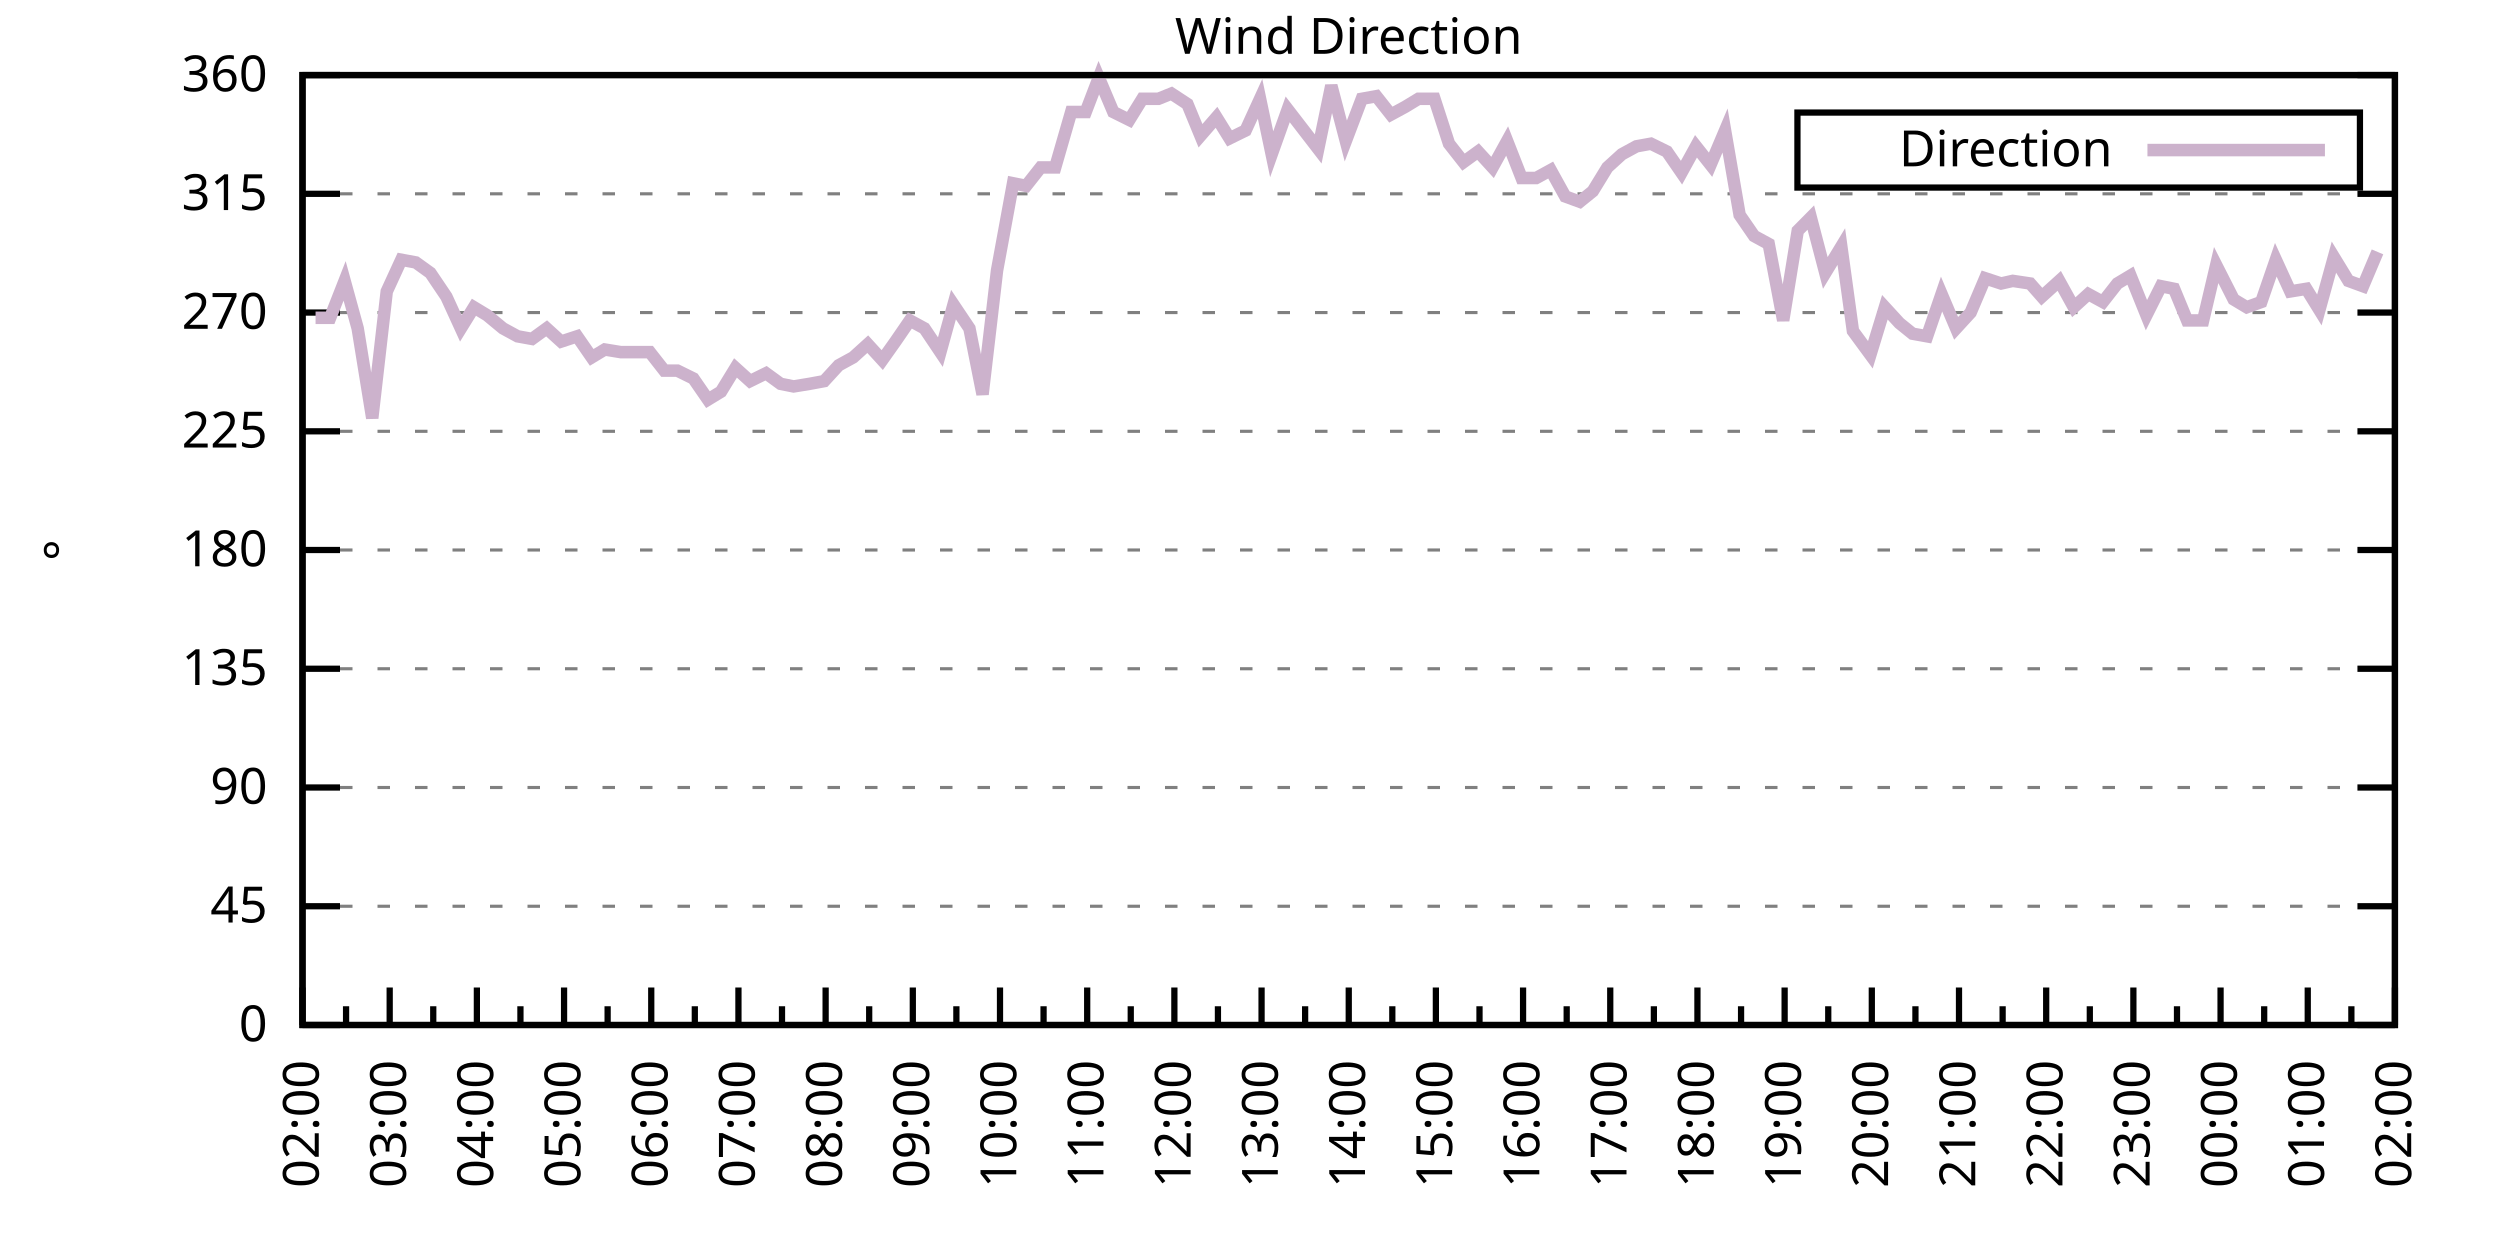
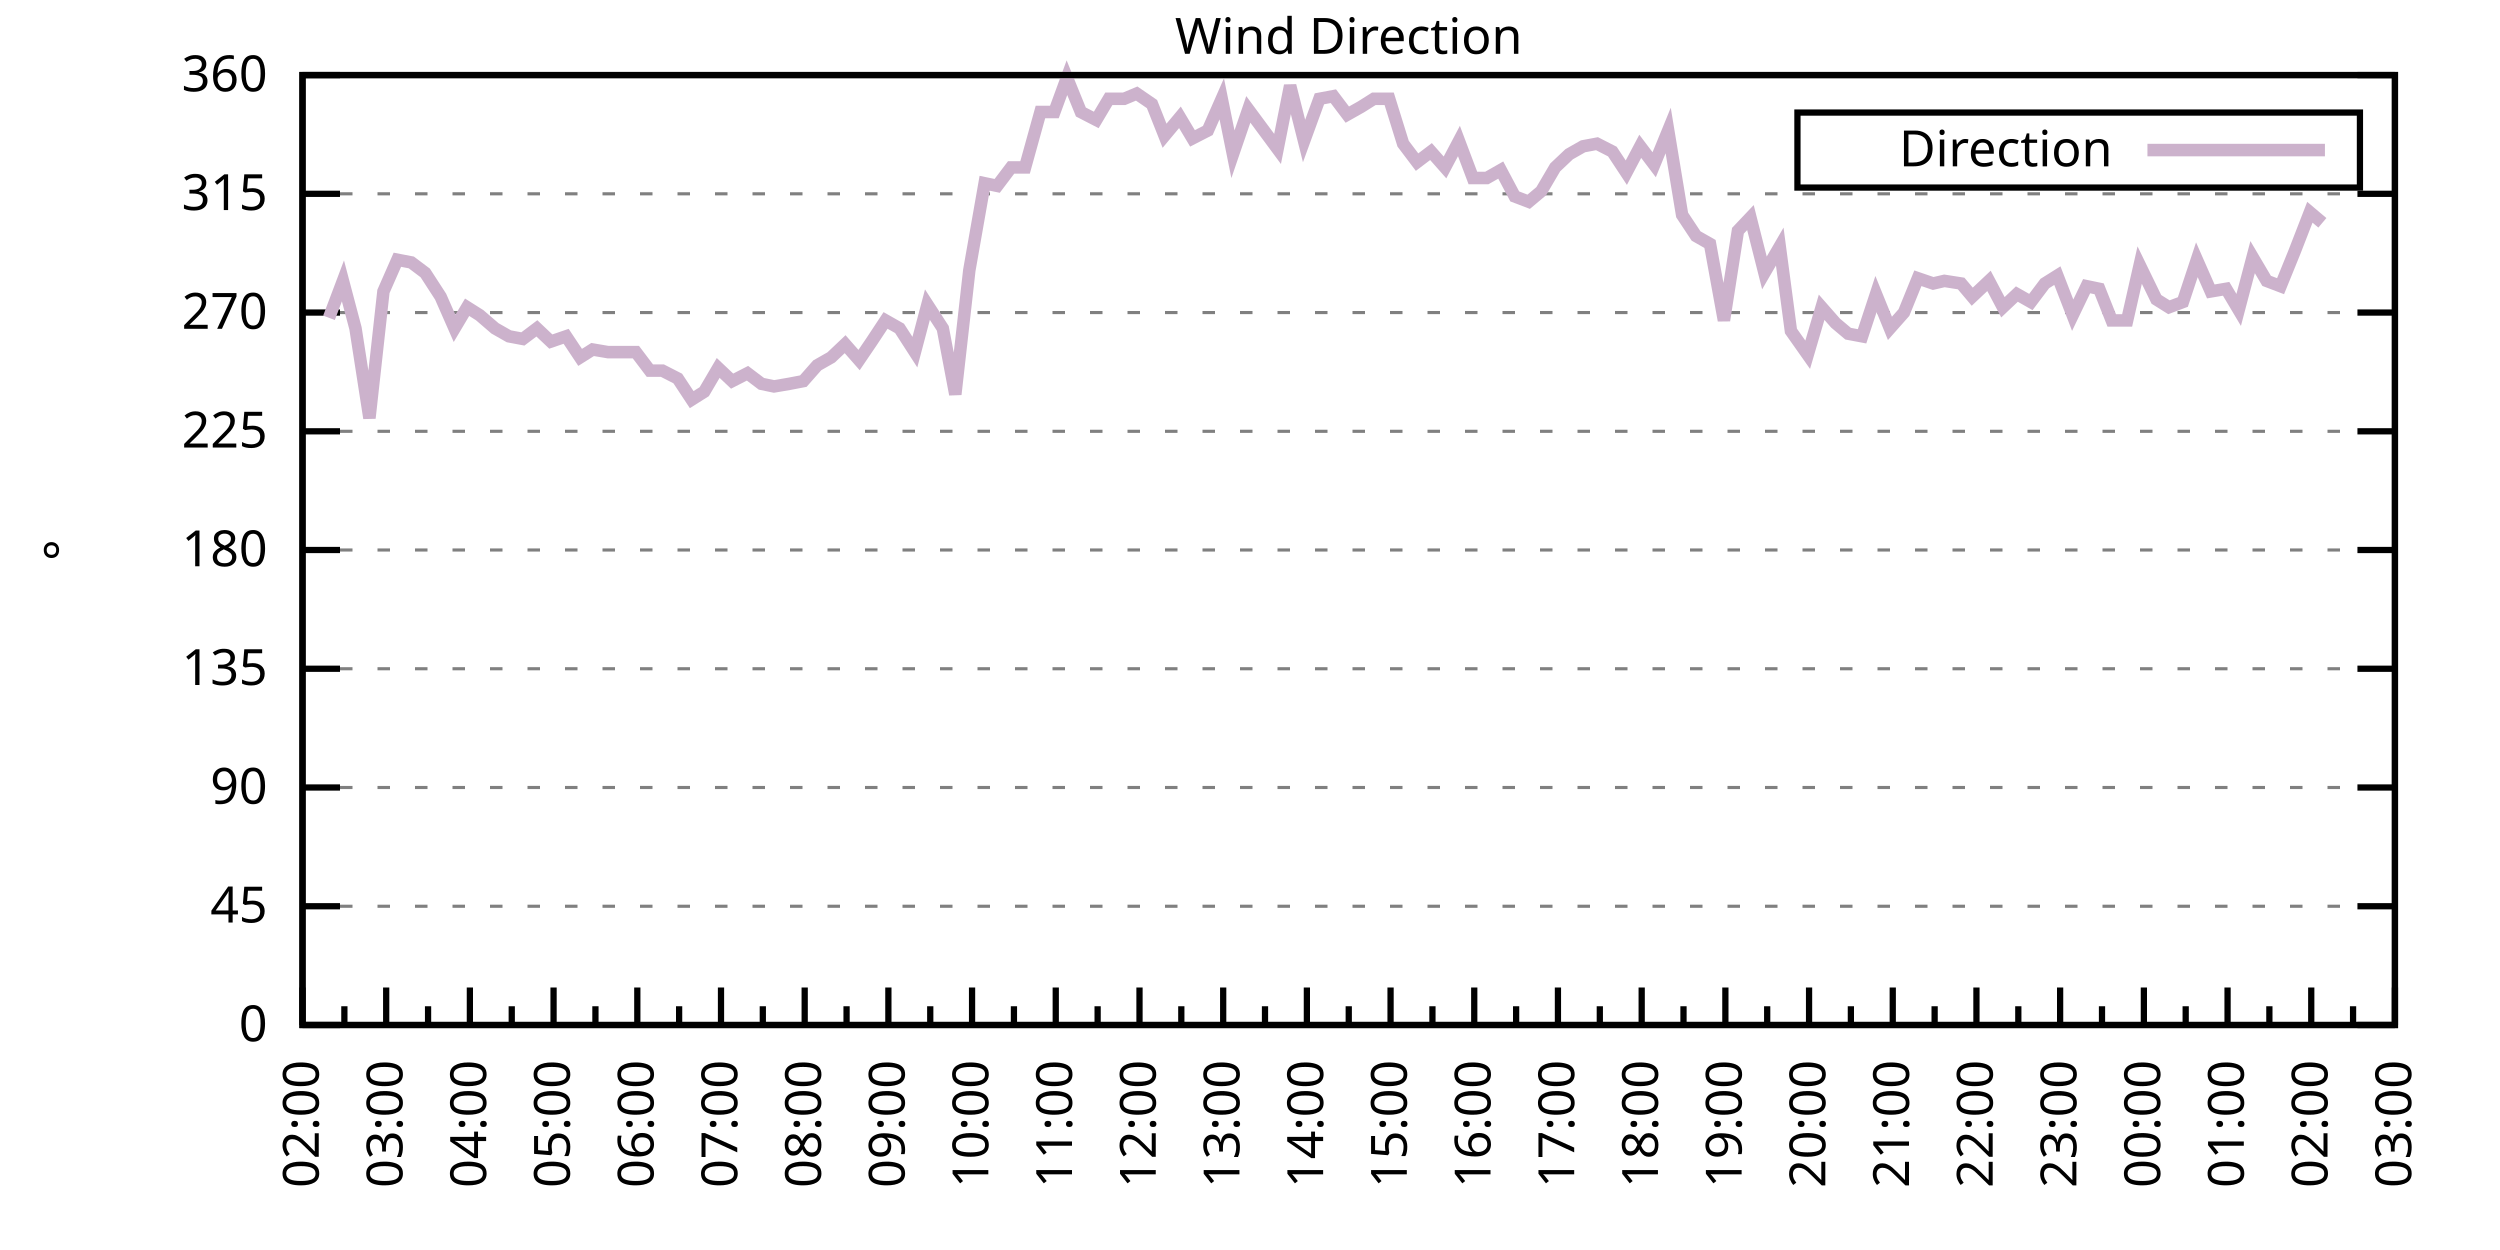
<svg xmlns="http://www.w3.org/2000/svg" xmlns:xlink="http://www.w3.org/1999/xlink" width="400" height="200" viewBox="0 0 400 200">
  <g id="gnuplot_canvas">
    <rect x="0" y="0" width="400" height="200" fill="none" />
    <defs>
      <circle id="gpDot" r="0.5" stroke-width="0.5" stroke="currentColor" />
      <path id="gpPt0" stroke-width="0.333" stroke="currentColor" d="M-1,0 h2 M0,-1 v2" />
      <path id="gpPt1" stroke-width="0.333" stroke="currentColor" d="M-1,-1 L1,1 M1,-1 L-1,1" />
      <path id="gpPt2" stroke-width="0.333" stroke="currentColor" d="M-1,0 L1,0 M0,-1 L0,1 M-1,-1 L1,1 M-1,1 L1,-1" />
      <rect id="gpPt3" stroke-width="0.333" stroke="currentColor" x="-1" y="-1" width="2" height="2" />
      <rect id="gpPt4" stroke-width="0.333" stroke="currentColor" fill="currentColor" x="-1" y="-1" width="2" height="2" />
      <circle id="gpPt5" stroke-width="0.333" stroke="currentColor" cx="0" cy="0" r="1" />
      <use xlink:href="#gpPt5" id="gpPt6" fill="currentColor" stroke="none" />
      <path id="gpPt7" stroke-width="0.333" stroke="currentColor" d="M0,-1.33 L-1.33,0.67 L1.33,0.67 z" />
      <use xlink:href="#gpPt7" id="gpPt8" fill="currentColor" stroke="none" />
      <use xlink:href="#gpPt7" id="gpPt9" stroke="currentColor" transform="rotate(180)" />
      <use xlink:href="#gpPt9" id="gpPt10" fill="currentColor" stroke="none" />
      <use xlink:href="#gpPt3" id="gpPt11" stroke="currentColor" transform="rotate(45)" />
      <use xlink:href="#gpPt11" id="gpPt12" fill="currentColor" stroke="none" />
      <path id="gpPt13" stroke-width="0.333" stroke="currentColor" d="M0,1.330 L1.265,0.411 L0.782,-1.067 L-0.782,-1.076 L-1.265,0.411 z" />
      <use xlink:href="#gpPt13" id="gpPt14" fill="currentColor" stroke="none" />
      <filter id="textbox" filterUnits="objectBoundingBox" x="0" y="0" height="1" width="1">
        <feFlood flood-color="white" flood-opacity="1" result="bgnd" />
        <feComposite in="SourceGraphic" in2="bgnd" operator="atop" />
      </filter>
      <filter id="greybox" filterUnits="objectBoundingBox" x="0" y="0" height="1" width="1">
        <feFlood flood-color="lightgrey" flood-opacity="1" result="grey" />
        <feComposite in="SourceGraphic" in2="grey" operator="atop" />
      </filter>
    </defs>
    <g fill="none" color="white" stroke="currentColor" stroke-width="1.00" stroke-linecap="butt" stroke-linejoin="miter">
</g>
    <g fill="none" color="black" stroke="currentColor" stroke-width="1.00" stroke-linecap="butt" stroke-linejoin="miter">
      <g stroke="none" shape-rendering="crispEdges">
        <polygon fill="rgb(255, 255, 255)" points="48.40,164.00 383.18,164.00 383.18,12.02 48.40,12.02 " />
      </g>
    </g>
    <g fill="none" color="black" stroke="currentColor" stroke-width="1.00" stroke-linecap="butt" stroke-linejoin="miter">
</g>
    <g fill="none" color="black" stroke="black" stroke-width="0.50" stroke-linecap="butt" stroke-linejoin="miter">
</g>
    <g fill="none" color="gray" stroke="currentColor" stroke-width="0.50" stroke-linecap="butt" stroke-linejoin="miter">
      <path stroke="gray" stroke-dasharray="2,4" class="gridline" d="M48.40,164.00 L383.19,164.00  " />
    </g>
    <g fill="none" color="gray" stroke="gray" stroke-width="1.00" stroke-linecap="butt" stroke-linejoin="miter">
</g>
    <g fill="none" color="black" stroke="currentColor" stroke-width="1.00" stroke-linecap="butt" stroke-linejoin="miter">
      <path stroke="black" d="M48.40,164.00 L54.40,164.00 M383.19,164.00 L377.19,164.00  " />
      <g transform="translate(42.80,166.60)" stroke="none" fill="black" font-family="Sans" font-size="8.00" text-anchor="end">
        <text>
          <tspan font-family="Sans"> 0</tspan>
        </text>
      </g>
    </g>
    <g fill="none" color="black" stroke="currentColor" stroke-width="1.00" stroke-linecap="butt" stroke-linejoin="miter">
</g>
    <g fill="none" color="black" stroke="black" stroke-width="0.50" stroke-linecap="butt" stroke-linejoin="miter">
</g>
    <g fill="none" color="gray" stroke="currentColor" stroke-width="0.50" stroke-linecap="butt" stroke-linejoin="miter">
      <path stroke="gray" stroke-dasharray="2,4" class="gridline" d="M48.40,145.00 L383.19,145.00  " />
    </g>
    <g fill="none" color="gray" stroke="gray" stroke-width="1.00" stroke-linecap="butt" stroke-linejoin="miter">
</g>
    <g fill="none" color="black" stroke="currentColor" stroke-width="1.00" stroke-linecap="butt" stroke-linejoin="miter">
      <path stroke="black" d="M48.40,145.00 L54.40,145.00 M383.19,145.00 L377.19,145.00  " />
      <g transform="translate(42.80,147.60)" stroke="none" fill="black" font-family="Sans" font-size="8.00" text-anchor="end">
        <text>
          <tspan font-family="Sans"> 45</tspan>
        </text>
      </g>
    </g>
    <g fill="none" color="black" stroke="currentColor" stroke-width="1.00" stroke-linecap="butt" stroke-linejoin="miter">
</g>
    <g fill="none" color="black" stroke="black" stroke-width="0.50" stroke-linecap="butt" stroke-linejoin="miter">
</g>
    <g fill="none" color="gray" stroke="currentColor" stroke-width="0.50" stroke-linecap="butt" stroke-linejoin="miter">
      <path stroke="gray" stroke-dasharray="2,4" class="gridline" d="M48.40,126.00 L383.19,126.00  " />
    </g>
    <g fill="none" color="gray" stroke="gray" stroke-width="1.00" stroke-linecap="butt" stroke-linejoin="miter">
</g>
    <g fill="none" color="black" stroke="currentColor" stroke-width="1.00" stroke-linecap="butt" stroke-linejoin="miter">
      <path stroke="black" d="M48.40,126.00 L54.40,126.00 M383.19,126.00 L377.19,126.00  " />
      <g transform="translate(42.80,128.60)" stroke="none" fill="black" font-family="Sans" font-size="8.00" text-anchor="end">
        <text>
          <tspan font-family="Sans"> 90</tspan>
        </text>
      </g>
    </g>
    <g fill="none" color="black" stroke="currentColor" stroke-width="1.00" stroke-linecap="butt" stroke-linejoin="miter">
</g>
    <g fill="none" color="black" stroke="black" stroke-width="0.50" stroke-linecap="butt" stroke-linejoin="miter">
</g>
    <g fill="none" color="gray" stroke="currentColor" stroke-width="0.50" stroke-linecap="butt" stroke-linejoin="miter">
      <path stroke="gray" stroke-dasharray="2,4" class="gridline" d="M48.40,107.00 L383.19,107.00  " />
    </g>
    <g fill="none" color="gray" stroke="gray" stroke-width="1.00" stroke-linecap="butt" stroke-linejoin="miter">
</g>
    <g fill="none" color="black" stroke="currentColor" stroke-width="1.00" stroke-linecap="butt" stroke-linejoin="miter">
      <path stroke="black" d="M48.40,107.00 L54.40,107.00 M383.19,107.00 L377.19,107.00  " />
      <g transform="translate(42.80,109.60)" stroke="none" fill="black" font-family="Sans" font-size="8.00" text-anchor="end">
        <text>
          <tspan font-family="Sans"> 135</tspan>
        </text>
      </g>
    </g>
    <g fill="none" color="black" stroke="currentColor" stroke-width="1.00" stroke-linecap="butt" stroke-linejoin="miter">
</g>
    <g fill="none" color="black" stroke="black" stroke-width="0.50" stroke-linecap="butt" stroke-linejoin="miter">
</g>
    <g fill="none" color="gray" stroke="currentColor" stroke-width="0.50" stroke-linecap="butt" stroke-linejoin="miter">
      <path stroke="gray" stroke-dasharray="2,4" class="gridline" d="M48.40,88.00 L383.19,88.00  " />
    </g>
    <g fill="none" color="gray" stroke="gray" stroke-width="1.00" stroke-linecap="butt" stroke-linejoin="miter">
</g>
    <g fill="none" color="black" stroke="currentColor" stroke-width="1.00" stroke-linecap="butt" stroke-linejoin="miter">
      <path stroke="black" d="M48.40,88.00 L54.40,88.00 M383.19,88.00 L377.19,88.00  " />
      <g transform="translate(42.80,90.60)" stroke="none" fill="black" font-family="Sans" font-size="8.00" text-anchor="end">
        <text>
          <tspan font-family="Sans"> 180</tspan>
        </text>
      </g>
    </g>
    <g fill="none" color="black" stroke="currentColor" stroke-width="1.00" stroke-linecap="butt" stroke-linejoin="miter">
</g>
    <g fill="none" color="black" stroke="black" stroke-width="0.50" stroke-linecap="butt" stroke-linejoin="miter">
</g>
    <g fill="none" color="gray" stroke="currentColor" stroke-width="0.50" stroke-linecap="butt" stroke-linejoin="miter">
      <path stroke="gray" stroke-dasharray="2,4" class="gridline" d="M48.40,69.01 L383.19,69.01  " />
    </g>
    <g fill="none" color="gray" stroke="gray" stroke-width="1.00" stroke-linecap="butt" stroke-linejoin="miter">
</g>
    <g fill="none" color="black" stroke="currentColor" stroke-width="1.00" stroke-linecap="butt" stroke-linejoin="miter">
      <path stroke="black" d="M48.40,69.01 L54.40,69.01 M383.19,69.01 L377.19,69.01  " />
      <g transform="translate(42.80,71.61)" stroke="none" fill="black" font-family="Sans" font-size="8.00" text-anchor="end">
        <text>
          <tspan font-family="Sans"> 225</tspan>
        </text>
      </g>
    </g>
    <g fill="none" color="black" stroke="currentColor" stroke-width="1.00" stroke-linecap="butt" stroke-linejoin="miter">
</g>
    <g fill="none" color="black" stroke="black" stroke-width="0.50" stroke-linecap="butt" stroke-linejoin="miter">
</g>
    <g fill="none" color="gray" stroke="currentColor" stroke-width="0.50" stroke-linecap="butt" stroke-linejoin="miter">
      <path stroke="gray" stroke-dasharray="2,4" class="gridline" d="M48.40,50.01 L383.19,50.01  " />
    </g>
    <g fill="none" color="gray" stroke="gray" stroke-width="1.00" stroke-linecap="butt" stroke-linejoin="miter">
</g>
    <g fill="none" color="black" stroke="currentColor" stroke-width="1.00" stroke-linecap="butt" stroke-linejoin="miter">
      <path stroke="black" d="M48.40,50.01 L54.40,50.01 M383.19,50.01 L377.19,50.01  " />
      <g transform="translate(42.80,52.61)" stroke="none" fill="black" font-family="Sans" font-size="8.00" text-anchor="end">
        <text>
          <tspan font-family="Sans"> 270</tspan>
        </text>
      </g>
    </g>
    <g fill="none" color="black" stroke="currentColor" stroke-width="1.00" stroke-linecap="butt" stroke-linejoin="miter">
</g>
    <g fill="none" color="black" stroke="black" stroke-width="0.50" stroke-linecap="butt" stroke-linejoin="miter">
</g>
    <g fill="none" color="gray" stroke="currentColor" stroke-width="0.50" stroke-linecap="butt" stroke-linejoin="miter">
      <path stroke="gray" stroke-dasharray="2,4" class="gridline" d="M48.40,31.01 L383.19,31.01  " />
    </g>
    <g fill="none" color="gray" stroke="gray" stroke-width="1.00" stroke-linecap="butt" stroke-linejoin="miter">
</g>
    <g fill="none" color="black" stroke="currentColor" stroke-width="1.00" stroke-linecap="butt" stroke-linejoin="miter">
      <path stroke="black" d="M48.40,31.01 L54.40,31.01 M383.19,31.01 L377.19,31.01  " />
      <g transform="translate(42.80,33.61)" stroke="none" fill="black" font-family="Sans" font-size="8.00" text-anchor="end">
        <text>
          <tspan font-family="Sans"> 315</tspan>
        </text>
      </g>
    </g>
    <g fill="none" color="black" stroke="currentColor" stroke-width="1.00" stroke-linecap="butt" stroke-linejoin="miter">
</g>
    <g fill="none" color="black" stroke="black" stroke-width="0.50" stroke-linecap="butt" stroke-linejoin="miter">
</g>
    <g fill="none" color="gray" stroke="currentColor" stroke-width="0.50" stroke-linecap="butt" stroke-linejoin="miter">
      <path stroke="gray" stroke-dasharray="2,4" class="gridline" d="M48.40,12.01 L383.19,12.01  " />
    </g>
    <g fill="none" color="gray" stroke="gray" stroke-width="1.00" stroke-linecap="butt" stroke-linejoin="miter">
</g>
    <g fill="none" color="black" stroke="currentColor" stroke-width="1.00" stroke-linecap="butt" stroke-linejoin="miter">
      <path stroke="black" d="M48.40,12.01 L54.40,12.01 M383.19,12.01 L377.19,12.01  " />
      <g transform="translate(42.80,14.61)" stroke="none" fill="black" font-family="Sans" font-size="8.00" text-anchor="end">
        <text>
          <tspan font-family="Sans"> 360</tspan>
        </text>
      </g>
    </g>
    <g fill="none" color="black" stroke="currentColor" stroke-width="1.00" stroke-linecap="butt" stroke-linejoin="miter">
      <path stroke="black" d="M48.40,164.00 L48.40,158.00  " />
      <g transform="translate(51.00,169.60) rotate(270)" stroke="none" fill="black" font-family="Sans" font-size="8.00" text-anchor="end">
        <text>
          <tspan font-family="Sans">02:00</tspan>
        </text>
      </g>
    </g>
    <g fill="none" color="black" stroke="currentColor" stroke-width="1.00" stroke-linecap="butt" stroke-linejoin="miter">
-       <path stroke="black" d="M55.37,164.00 L55.37,161.00 M62.35,164.00 L62.35,158.00  " />
-       <g transform="translate(64.95,169.60) rotate(270)" stroke="none" fill="black" font-family="Sans" font-size="8.00" text-anchor="end">
+       <path stroke="black" d="M55.10,164.00 L55.10,161.00 M61.79,164.00 L61.79,158.00  " />
+       <g transform="translate(64.39,169.60) rotate(270)" stroke="none" fill="black" font-family="Sans" font-size="8.00" text-anchor="end">
        <text>
          <tspan font-family="Sans">03:00</tspan>
        </text>
      </g>
    </g>
    <g fill="none" color="black" stroke="currentColor" stroke-width="1.00" stroke-linecap="butt" stroke-linejoin="miter">
-       <path stroke="black" d="M69.32,164.00 L69.32,161.00 M76.30,164.00 L76.30,158.00  " />
-       <g transform="translate(78.90,169.60) rotate(270)" stroke="none" fill="black" font-family="Sans" font-size="8.00" text-anchor="end">
+       <path stroke="black" d="M68.49,164.00 L68.49,161.00 M75.18,164.00 L75.18,158.00  " />
+       <g transform="translate(77.78,169.60) rotate(270)" stroke="none" fill="black" font-family="Sans" font-size="8.00" text-anchor="end">
        <text>
          <tspan font-family="Sans">04:00</tspan>
        </text>
      </g>
    </g>
    <g fill="none" color="black" stroke="currentColor" stroke-width="1.00" stroke-linecap="butt" stroke-linejoin="miter">
-       <path stroke="black" d="M83.27,164.00 L83.27,161.00 M90.25,164.00 L90.25,158.00  " />
-       <g transform="translate(92.85,169.60) rotate(270)" stroke="none" fill="black" font-family="Sans" font-size="8.00" text-anchor="end">
+       <path stroke="black" d="M81.88,164.00 L81.88,161.00 M88.57,164.00 L88.57,158.00  " />
+       <g transform="translate(91.17,169.60) rotate(270)" stroke="none" fill="black" font-family="Sans" font-size="8.00" text-anchor="end">
        <text>
          <tspan font-family="Sans">05:00</tspan>
        </text>
      </g>
    </g>
    <g fill="none" color="black" stroke="currentColor" stroke-width="1.00" stroke-linecap="butt" stroke-linejoin="miter">
-       <path stroke="black" d="M97.22,164.00 L97.22,161.00 M104.20,164.00 L104.20,158.00  " />
-       <g transform="translate(106.80,169.60) rotate(270)" stroke="none" fill="black" font-family="Sans" font-size="8.00" text-anchor="end">
+       <path stroke="black" d="M95.27,164.00 L95.27,161.00 M101.97,164.00 L101.97,158.00  " />
+       <g transform="translate(104.57,169.60) rotate(270)" stroke="none" fill="black" font-family="Sans" font-size="8.00" text-anchor="end">
        <text>
          <tspan font-family="Sans">06:00</tspan>
        </text>
      </g>
    </g>
    <g fill="none" color="black" stroke="currentColor" stroke-width="1.00" stroke-linecap="butt" stroke-linejoin="miter">
-       <path stroke="black" d="M111.17,164.00 L111.17,161.00 M118.15,164.00 L118.15,158.00  " />
-       <g transform="translate(120.75,169.60) rotate(270)" stroke="none" fill="black" font-family="Sans" font-size="8.00" text-anchor="end">
+       <path stroke="black" d="M108.66,164.00 L108.66,161.00 M115.36,164.00 L115.36,158.00  " />
+       <g transform="translate(117.96,169.60) rotate(270)" stroke="none" fill="black" font-family="Sans" font-size="8.00" text-anchor="end">
        <text>
          <tspan font-family="Sans">07:00</tspan>
        </text>
      </g>
    </g>
    <g fill="none" color="black" stroke="currentColor" stroke-width="1.00" stroke-linecap="butt" stroke-linejoin="miter">
-       <path stroke="black" d="M125.12,164.00 L125.12,161.00 M132.10,164.00 L132.10,158.00  " />
-       <g transform="translate(134.70,169.60) rotate(270)" stroke="none" fill="black" font-family="Sans" font-size="8.00" text-anchor="end">
+       <path stroke="black" d="M122.05,164.00 L122.05,161.00 M128.75,164.00 L128.75,158.00  " />
+       <g transform="translate(131.35,169.60) rotate(270)" stroke="none" fill="black" font-family="Sans" font-size="8.00" text-anchor="end">
        <text>
          <tspan font-family="Sans">08:00</tspan>
        </text>
      </g>
    </g>
    <g fill="none" color="black" stroke="currentColor" stroke-width="1.00" stroke-linecap="butt" stroke-linejoin="miter">
-       <path stroke="black" d="M139.07,164.00 L139.07,161.00 M146.05,164.00 L146.05,158.00  " />
-       <g transform="translate(148.65,169.60) rotate(270)" stroke="none" fill="black" font-family="Sans" font-size="8.00" text-anchor="end">
+       <path stroke="black" d="M135.45,164.00 L135.45,161.00 M142.14,164.00 L142.14,158.00  " />
+       <g transform="translate(144.74,169.60) rotate(270)" stroke="none" fill="black" font-family="Sans" font-size="8.00" text-anchor="end">
        <text>
          <tspan font-family="Sans">09:00</tspan>
        </text>
      </g>
    </g>
    <g fill="none" color="black" stroke="currentColor" stroke-width="1.00" stroke-linecap="butt" stroke-linejoin="miter">
-       <path stroke="black" d="M153.02,164.00 L153.02,161.00 M160.00,164.00 L160.00,158.00  " />
-       <g transform="translate(162.60,169.60) rotate(270)" stroke="none" fill="black" font-family="Sans" font-size="8.00" text-anchor="end">
+       <path stroke="black" d="M148.84,164.00 L148.84,161.00 M155.53,164.00 L155.53,158.00  " />
+       <g transform="translate(158.13,169.60) rotate(270)" stroke="none" fill="black" font-family="Sans" font-size="8.00" text-anchor="end">
        <text>
          <tspan font-family="Sans">10:00</tspan>
        </text>
      </g>
    </g>
    <g fill="none" color="black" stroke="currentColor" stroke-width="1.00" stroke-linecap="butt" stroke-linejoin="miter">
-       <path stroke="black" d="M166.97,164.00 L166.97,161.00 M173.95,164.00 L173.95,158.00  " />
-       <g transform="translate(176.55,169.60) rotate(270)" stroke="none" fill="black" font-family="Sans" font-size="8.00" text-anchor="end">
+       <path stroke="black" d="M162.23,164.00 L162.23,161.00 M168.92,164.00 L168.92,158.00  " />
+       <g transform="translate(171.52,169.60) rotate(270)" stroke="none" fill="black" font-family="Sans" font-size="8.00" text-anchor="end">
        <text>
          <tspan font-family="Sans">11:00</tspan>
        </text>
      </g>
    </g>
    <g fill="none" color="black" stroke="currentColor" stroke-width="1.00" stroke-linecap="butt" stroke-linejoin="miter">
-       <path stroke="black" d="M180.92,164.00 L180.92,161.00 M187.90,164.00 L187.90,158.00  " />
-       <g transform="translate(190.50,169.60) rotate(270)" stroke="none" fill="black" font-family="Sans" font-size="8.00" text-anchor="end">
+       <path stroke="black" d="M175.62,164.00 L175.62,161.00 M182.32,164.00 L182.32,158.00  " />
+       <g transform="translate(184.92,169.60) rotate(270)" stroke="none" fill="black" font-family="Sans" font-size="8.00" text-anchor="end">
        <text>
          <tspan font-family="Sans">12:00</tspan>
        </text>
      </g>
    </g>
    <g fill="none" color="black" stroke="currentColor" stroke-width="1.00" stroke-linecap="butt" stroke-linejoin="miter">
-       <path stroke="black" d="M194.87,164.00 L194.87,161.00 M201.85,164.00 L201.85,158.00  " />
-       <g transform="translate(204.45,169.60) rotate(270)" stroke="none" fill="black" font-family="Sans" font-size="8.00" text-anchor="end">
+       <path stroke="black" d="M189.01,164.00 L189.01,161.00 M195.71,164.00 L195.71,158.00  " />
+       <g transform="translate(198.31,169.60) rotate(270)" stroke="none" fill="black" font-family="Sans" font-size="8.00" text-anchor="end">
        <text>
          <tspan font-family="Sans">13:00</tspan>
        </text>
      </g>
    </g>
    <g fill="none" color="black" stroke="currentColor" stroke-width="1.00" stroke-linecap="butt" stroke-linejoin="miter">
-       <path stroke="black" d="M208.82,164.00 L208.82,161.00 M215.80,164.00 L215.80,158.00  " />
-       <g transform="translate(218.40,169.60) rotate(270)" stroke="none" fill="black" font-family="Sans" font-size="8.00" text-anchor="end">
+       <path stroke="black" d="M202.40,164.00 L202.40,161.00 M209.10,164.00 L209.10,158.00  " />
+       <g transform="translate(211.70,169.60) rotate(270)" stroke="none" fill="black" font-family="Sans" font-size="8.00" text-anchor="end">
        <text>
          <tspan font-family="Sans">14:00</tspan>
        </text>
      </g>
    </g>
    <g fill="none" color="black" stroke="currentColor" stroke-width="1.00" stroke-linecap="butt" stroke-linejoin="miter">
-       <path stroke="black" d="M222.77,164.00 L222.77,161.00 M229.74,164.00 L229.74,158.00  " />
-       <g transform="translate(232.34,169.60) rotate(270)" stroke="none" fill="black" font-family="Sans" font-size="8.00" text-anchor="end">
+       <path stroke="black" d="M215.80,164.00 L215.80,161.00 M222.49,164.00 L222.49,158.00  " />
+       <g transform="translate(225.09,169.60) rotate(270)" stroke="none" fill="black" font-family="Sans" font-size="8.00" text-anchor="end">
        <text>
          <tspan font-family="Sans">15:00</tspan>
        </text>
      </g>
    </g>
    <g fill="none" color="black" stroke="currentColor" stroke-width="1.00" stroke-linecap="butt" stroke-linejoin="miter">
-       <path stroke="black" d="M236.72,164.00 L236.72,161.00 M243.69,164.00 L243.69,158.00  " />
-       <g transform="translate(246.29,169.60) rotate(270)" stroke="none" fill="black" font-family="Sans" font-size="8.00" text-anchor="end">
+       <path stroke="black" d="M229.19,164.00 L229.19,161.00 M235.88,164.00 L235.88,158.00  " />
+       <g transform="translate(238.48,169.60) rotate(270)" stroke="none" fill="black" font-family="Sans" font-size="8.00" text-anchor="end">
        <text>
          <tspan font-family="Sans">16:00</tspan>
        </text>
      </g>
    </g>
    <g fill="none" color="black" stroke="currentColor" stroke-width="1.00" stroke-linecap="butt" stroke-linejoin="miter">
-       <path stroke="black" d="M250.67,164.00 L250.67,161.00 M257.64,164.00 L257.64,158.00  " />
-       <g transform="translate(260.24,169.60) rotate(270)" stroke="none" fill="black" font-family="Sans" font-size="8.00" text-anchor="end">
+       <path stroke="black" d="M242.58,164.00 L242.58,161.00 M249.27,164.00 L249.27,158.00  " />
+       <g transform="translate(251.87,169.60) rotate(270)" stroke="none" fill="black" font-family="Sans" font-size="8.00" text-anchor="end">
        <text>
          <tspan font-family="Sans">17:00</tspan>
        </text>
      </g>
    </g>
    <g fill="none" color="black" stroke="currentColor" stroke-width="1.00" stroke-linecap="butt" stroke-linejoin="miter">
-       <path stroke="black" d="M264.62,164.00 L264.62,161.00 M271.59,164.00 L271.59,158.00  " />
-       <g transform="translate(274.19,169.60) rotate(270)" stroke="none" fill="black" font-family="Sans" font-size="8.00" text-anchor="end">
+       <path stroke="black" d="M255.97,164.00 L255.97,161.00 M262.67,164.00 L262.67,158.00  " />
+       <g transform="translate(265.27,169.60) rotate(270)" stroke="none" fill="black" font-family="Sans" font-size="8.00" text-anchor="end">
        <text>
          <tspan font-family="Sans">18:00</tspan>
        </text>
      </g>
    </g>
    <g fill="none" color="black" stroke="currentColor" stroke-width="1.00" stroke-linecap="butt" stroke-linejoin="miter">
-       <path stroke="black" d="M278.57,164.00 L278.57,161.00 M285.54,164.00 L285.54,158.00  " />
-       <g transform="translate(288.14,169.60) rotate(270)" stroke="none" fill="black" font-family="Sans" font-size="8.00" text-anchor="end">
+       <path stroke="black" d="M269.36,164.00 L269.36,161.00 M276.06,164.00 L276.06,158.00  " />
+       <g transform="translate(278.66,169.60) rotate(270)" stroke="none" fill="black" font-family="Sans" font-size="8.00" text-anchor="end">
        <text>
          <tspan font-family="Sans">19:00</tspan>
        </text>
      </g>
    </g>
    <g fill="none" color="black" stroke="currentColor" stroke-width="1.00" stroke-linecap="butt" stroke-linejoin="miter">
-       <path stroke="black" d="M292.52,164.00 L292.52,161.00 M299.49,164.00 L299.49,158.00  " />
-       <g transform="translate(302.09,169.60) rotate(270)" stroke="none" fill="black" font-family="Sans" font-size="8.00" text-anchor="end">
+       <path stroke="black" d="M282.75,164.00 L282.75,161.00 M289.45,164.00 L289.45,158.00  " />
+       <g transform="translate(292.05,169.60) rotate(270)" stroke="none" fill="black" font-family="Sans" font-size="8.00" text-anchor="end">
        <text>
          <tspan font-family="Sans">20:00</tspan>
        </text>
      </g>
    </g>
    <g fill="none" color="black" stroke="currentColor" stroke-width="1.00" stroke-linecap="butt" stroke-linejoin="miter">
-       <path stroke="black" d="M306.47,164.00 L306.47,161.00 M313.44,164.00 L313.44,158.00  " />
-       <g transform="translate(316.04,169.60) rotate(270)" stroke="none" fill="black" font-family="Sans" font-size="8.00" text-anchor="end">
+       <path stroke="black" d="M296.14,164.00 L296.14,161.00 M302.84,164.00 L302.84,158.00  " />
+       <g transform="translate(305.44,169.60) rotate(270)" stroke="none" fill="black" font-family="Sans" font-size="8.00" text-anchor="end">
        <text>
          <tspan font-family="Sans">21:00</tspan>
        </text>
      </g>
    </g>
    <g fill="none" color="black" stroke="currentColor" stroke-width="1.00" stroke-linecap="butt" stroke-linejoin="miter">
-       <path stroke="black" d="M320.42,164.00 L320.42,161.00 M327.39,164.00 L327.39,158.00  " />
-       <g transform="translate(329.99,169.60) rotate(270)" stroke="none" fill="black" font-family="Sans" font-size="8.00" text-anchor="end">
+       <path stroke="black" d="M309.54,164.00 L309.54,161.00 M316.23,164.00 L316.23,158.00  " />
+       <g transform="translate(318.83,169.60) rotate(270)" stroke="none" fill="black" font-family="Sans" font-size="8.00" text-anchor="end">
        <text>
          <tspan font-family="Sans">22:00</tspan>
        </text>
      </g>
    </g>
    <g fill="none" color="black" stroke="currentColor" stroke-width="1.00" stroke-linecap="butt" stroke-linejoin="miter">
-       <path stroke="black" d="M334.37,164.00 L334.37,161.00 M341.34,164.00 L341.34,158.00  " />
-       <g transform="translate(343.94,169.60) rotate(270)" stroke="none" fill="black" font-family="Sans" font-size="8.00" text-anchor="end">
+       <path stroke="black" d="M322.93,164.00 L322.93,161.00 M329.62,164.00 L329.62,158.00  " />
+       <g transform="translate(332.22,169.60) rotate(270)" stroke="none" fill="black" font-family="Sans" font-size="8.00" text-anchor="end">
        <text>
          <tspan font-family="Sans">23:00</tspan>
        </text>
      </g>
    </g>
    <g fill="none" color="black" stroke="currentColor" stroke-width="1.00" stroke-linecap="butt" stroke-linejoin="miter">
-       <path stroke="black" d="M348.32,164.00 L348.32,161.00 M355.29,164.00 L355.29,158.00  " />
-       <g transform="translate(357.89,169.60) rotate(270)" stroke="none" fill="black" font-family="Sans" font-size="8.00" text-anchor="end">
+       <path stroke="black" d="M336.32,164.00 L336.32,161.00 M343.02,164.00 L343.02,158.00  " />
+       <g transform="translate(345.62,169.60) rotate(270)" stroke="none" fill="black" font-family="Sans" font-size="8.00" text-anchor="end">
        <text>
          <tspan font-family="Sans">00:00</tspan>
        </text>
      </g>
    </g>
    <g fill="none" color="black" stroke="currentColor" stroke-width="1.00" stroke-linecap="butt" stroke-linejoin="miter">
-       <path stroke="black" d="M362.27,164.00 L362.27,161.00 M369.24,164.00 L369.24,158.00  " />
-       <g transform="translate(371.84,169.60) rotate(270)" stroke="none" fill="black" font-family="Sans" font-size="8.00" text-anchor="end">
+       <path stroke="black" d="M349.71,164.00 L349.71,161.00 M356.41,164.00 L356.41,158.00  " />
+       <g transform="translate(359.01,169.60) rotate(270)" stroke="none" fill="black" font-family="Sans" font-size="8.00" text-anchor="end">
        <text>
          <tspan font-family="Sans">01:00</tspan>
        </text>
      </g>
    </g>
    <g fill="none" color="black" stroke="currentColor" stroke-width="1.00" stroke-linecap="butt" stroke-linejoin="miter">
-       <path stroke="black" d="M376.22,164.00 L376.22,161.00 M383.19,164.00 L383.19,158.00  " />
+       <path stroke="black" d="M363.10,164.00 L363.10,161.00 M369.80,164.00 L369.80,158.00  " />
+       <g transform="translate(372.40,169.60) rotate(270)" stroke="none" fill="black" font-family="Sans" font-size="8.00" text-anchor="end">
+         <text>
+           <tspan font-family="Sans">02:00</tspan>
+         </text>
+       </g>
+     </g>
+     <g fill="none" color="black" stroke="currentColor" stroke-width="1.00" stroke-linecap="butt" stroke-linejoin="miter">
+       <path stroke="black" d="M376.49,164.00 L376.49,161.00 M383.19,164.00 L383.19,158.00  " />
      <g transform="translate(385.79,169.60) rotate(270)" stroke="none" fill="black" font-family="Sans" font-size="8.00" text-anchor="end">
        <text>
-           <tspan font-family="Sans">02:00</tspan>
+           <tspan font-family="Sans">03:00</tspan>
        </text>
      </g>
    </g>
    <g fill="none" color="black" stroke="currentColor" stroke-width="1.00" stroke-linecap="butt" stroke-linejoin="miter">
</g>
    <g fill="none" color="black" stroke="currentColor" stroke-width="1.00" stroke-linecap="butt" stroke-linejoin="miter">
      <path stroke="black" d="M48.40,12.01 L48.40,164.00 L383.19,164.00 L383.19,12.01 L48.40,12.01 Z  " />
    </g>
    <g fill="none" color="black" stroke="currentColor" stroke-width="1.00" stroke-linecap="butt" stroke-linejoin="miter">
      <g transform="translate(12.80,88.01) rotate(270)" stroke="none" fill="black" font-family="Sans" font-size="8.00" text-anchor="middle">
        <text>
          <tspan font-family="Sans">°</tspan>
        </text>
      </g>
    </g>
    <g fill="none" color="black" stroke="currentColor" stroke-width="1.00" stroke-linecap="butt" stroke-linejoin="miter">
</g>
    <g fill="none" color="black" stroke="currentColor" stroke-width="1.00" stroke-linecap="butt" stroke-linejoin="miter">
      <path stroke="black" d="M287.59,30.01 L287.59,18.01 L377.59,18.01 L377.59,30.01 L287.59,30.01 Z  " />
    </g>
    <g id="Wind_direction_plot_1">
      <g fill="none" color="white" stroke="black" stroke-width="2.00" stroke-linecap="butt" stroke-linejoin="miter">
</g>
      <g fill="none" color="black" stroke="currentColor" stroke-width="2.00" stroke-linecap="butt" stroke-linejoin="miter">
        <g transform="translate(337.99,26.61)" stroke="none" fill="black" font-family="Sans" font-size="8.00" text-anchor="end">
          <text>
            <tspan font-family="Sans">Direction</tspan>
          </text>
        </g>
      </g>
      <g fill="none" color="black" stroke="currentColor" stroke-width="2.00" stroke-linecap="butt" stroke-linejoin="miter">
-         <path stroke="rgb(204, 178, 204)" d="M343.59,24.01 L371.99,24.01 M50.49,50.85 L52.82,50.85 L55.14,44.94 L57.23,52.54 L59.56,66.90 L61.88,46.63   L64.21,41.56 L66.53,41.99 L68.86,43.67 L71.42,47.47 L73.74,52.54 L75.83,49.16 L77.93,50.43 L80.48,52.54   L82.81,53.81 L85.13,54.23 L87.46,52.54 L89.78,54.65 L92.34,53.81 L94.67,57.18 L96.76,55.92 L99.32,56.34   L101.64,56.34 L103.97,56.34 L106.29,59.30 L108.38,59.30 L110.94,60.56 L113.27,63.94 L115.36,62.67 L117.68,58.87   L120.01,60.98 L122.57,59.72 L124.89,61.41 L126.98,61.83 L129.54,61.41 L131.87,60.98 L134.19,58.45 L136.51,57.18   L138.84,55.07 L141.16,57.61 L143.26,54.65 L145.58,51.27 L147.91,52.54 L150.46,56.34 L152.56,48.74 L155.11,52.54   L157.21,63.10 L159.53,43.25 L162.09,29.32 L164.18,29.74 L166.51,26.79 L168.83,26.79 L171.39,17.92 L173.71,17.92   L175.81,12.43 L178.13,17.92 L180.69,19.19 L182.78,15.81 L185.34,15.81 L187.43,14.97 L189.99,16.65 L192.08,21.72   L194.64,18.77 L196.73,22.14 L199.29,20.88 L201.61,15.81 L203.47,24.68 L206.03,17.50 L210.91,23.83 L213.01,13.70   L215.33,22.56 L217.89,15.81 L220.21,15.39 L222.54,18.34 L224.86,17.08 L226.95,15.81 L229.51,15.81 L231.84,22.99   L234.16,25.94 L236.49,24.25 L238.81,26.79 L241.14,22.56 L243.46,28.48 L245.79,28.48 L248.11,27.21 L250.44,31.43   L252.76,32.28 L254.85,30.59 L257.18,26.79 L259.50,24.68 L261.83,23.41 L264.15,22.99 L266.71,24.25 L269.04,27.63   L271.36,23.41 L273.69,26.36 L276.01,20.88 L278.34,34.39 L280.66,37.76 L282.99,39.03 L285.31,51.27 L287.64,36.92   L289.73,34.81 L292.05,43.67 L294.61,39.45 L296.47,52.96 L299.26,56.76 L301.58,49.16 L303.91,51.70 L306.00,53.39   L308.33,53.81 L310.65,47.05 L312.98,52.54 L315.30,50.01 L317.63,44.52 L320.18,45.36 L322.04,44.94 L324.83,45.36   L326.69,47.47 L329.48,44.94 L331.81,49.16 L334.13,47.05 L336.46,48.32 L338.78,45.36 L340.88,44.10 L343.43,50.43   L345.76,45.79 L347.85,46.21 L349.94,51.27 L352.50,51.27 L354.59,42.41 L357.38,47.90 L359.48,49.16 L361.80,48.32   L364.13,41.56 L366.45,46.63 L369.01,46.21 L371.10,49.59 L373.43,41.14 L375.75,44.94 L378.08,45.79 L380.40,40.30    " />
+         <path stroke="rgb(204, 178, 204)" d="M343.59,24.01 L371.99,24.01 M52.64,50.85 L54.87,44.94 L56.88,52.54 L59.11,66.90 L61.35,46.63 L63.58,41.56   L65.81,41.99 L68.04,43.67 L70.50,47.47 L72.73,52.54 L74.74,49.16 L76.75,50.43 L79.20,52.54 L81.43,53.81   L83.66,54.23 L85.90,52.54 L88.13,54.65 L90.58,53.81 L92.82,57.18 L94.82,55.92 L97.28,56.34 L99.51,56.34   L101.74,56.34 L103.98,59.30 L105.98,59.30 L108.44,60.56 L110.67,63.94 L112.68,62.67 L114.91,58.87 L117.14,60.98   L119.60,59.72 L121.83,61.41 L123.84,61.83 L126.29,61.41 L128.53,60.98 L130.76,58.45 L132.99,57.18 L135.22,55.07   L137.45,57.61 L139.46,54.65 L141.69,51.27 L143.93,52.54 L146.38,56.34 L148.39,48.74 L150.85,52.54 L152.85,63.10   L155.09,43.25 L157.54,29.32 L159.55,29.74 L161.78,26.79 L164.01,26.79 L166.47,17.92 L168.70,17.92 L170.71,12.43   L172.94,17.92 L175.40,19.19 L177.41,15.81 L179.86,15.81 L181.87,14.97 L184.32,16.65 L186.33,21.72 L188.79,18.77   L190.80,22.14 L193.25,20.88 L195.48,15.81 L197.27,24.68 L199.73,17.50 L204.41,23.83 L206.42,13.70 L208.65,22.56   L211.11,15.81 L213.34,15.39 L215.57,18.34 L217.80,17.08 L219.81,15.81 L222.27,15.81 L224.50,22.99 L226.73,25.94   L228.96,24.25 L231.20,26.79 L233.43,22.56 L235.66,28.48 L237.89,28.48 L240.12,27.21 L242.36,31.43 L244.59,32.28   L246.60,30.59 L248.83,26.79 L251.06,24.68 L253.29,23.41 L255.52,22.99 L257.98,24.25 L260.21,27.63 L262.44,23.41   L264.67,26.36 L266.91,20.88 L269.14,34.39 L271.37,37.76 L273.60,39.03 L275.83,51.27 L278.07,36.92 L280.07,34.81   L282.31,43.67 L284.76,39.45 L286.55,52.96 L289.23,56.76 L291.46,49.16 L293.69,51.70 L295.70,53.39 L297.93,53.81   L300.16,47.05 L302.39,52.54 L304.63,50.01 L306.86,44.52 L309.31,45.36 L311.10,44.94 L313.78,45.36 L315.56,47.47   L318.24,44.94 L320.47,49.16 L322.70,47.05 L324.94,48.32 L327.17,45.36 L329.18,44.10 L331.63,50.43 L333.86,45.79   L335.87,46.21 L337.88,51.27 L340.34,51.27 L342.35,42.41 L345.02,47.90 L347.03,49.16 L349.26,48.32 L351.50,41.56   L353.73,46.63 L356.18,46.21 L358.19,49.59 L360.42,41.14 L362.66,44.94 L364.89,45.79 L367.12,40.30 L369.58,33.96   L371.58,35.65  " />
      </g>
    </g>
    <g fill="none" color="black" stroke="currentColor" stroke-width="2.00" stroke-linecap="butt" stroke-linejoin="miter">
</g>
    <g fill="none" color="black" stroke="black" stroke-width="1.00" stroke-linecap="butt" stroke-linejoin="miter">
</g>
    <g fill="none" color="black" stroke="currentColor" stroke-width="1.00" stroke-linecap="butt" stroke-linejoin="miter">
      <path stroke="black" d="M48.40,12.01 L48.40,164.00 L383.19,164.00 L383.19,12.01 L48.40,12.01 Z  " />
    </g>
    <g fill="none" color="black" stroke="currentColor" stroke-width="1.00" stroke-linecap="butt" stroke-linejoin="miter">
      <g transform="translate(215.79,8.61)" stroke="none" fill="black" font-family="Sans" font-size="8.00" text-anchor="middle">
        <text>
          <tspan font-family="Sans">Wind Direction</tspan>
        </text>
      </g>
    </g>
    <g fill="none" color="black" stroke="currentColor" stroke-width="1.00" stroke-linecap="butt" stroke-linejoin="miter">
</g>
  </g>
</svg>
